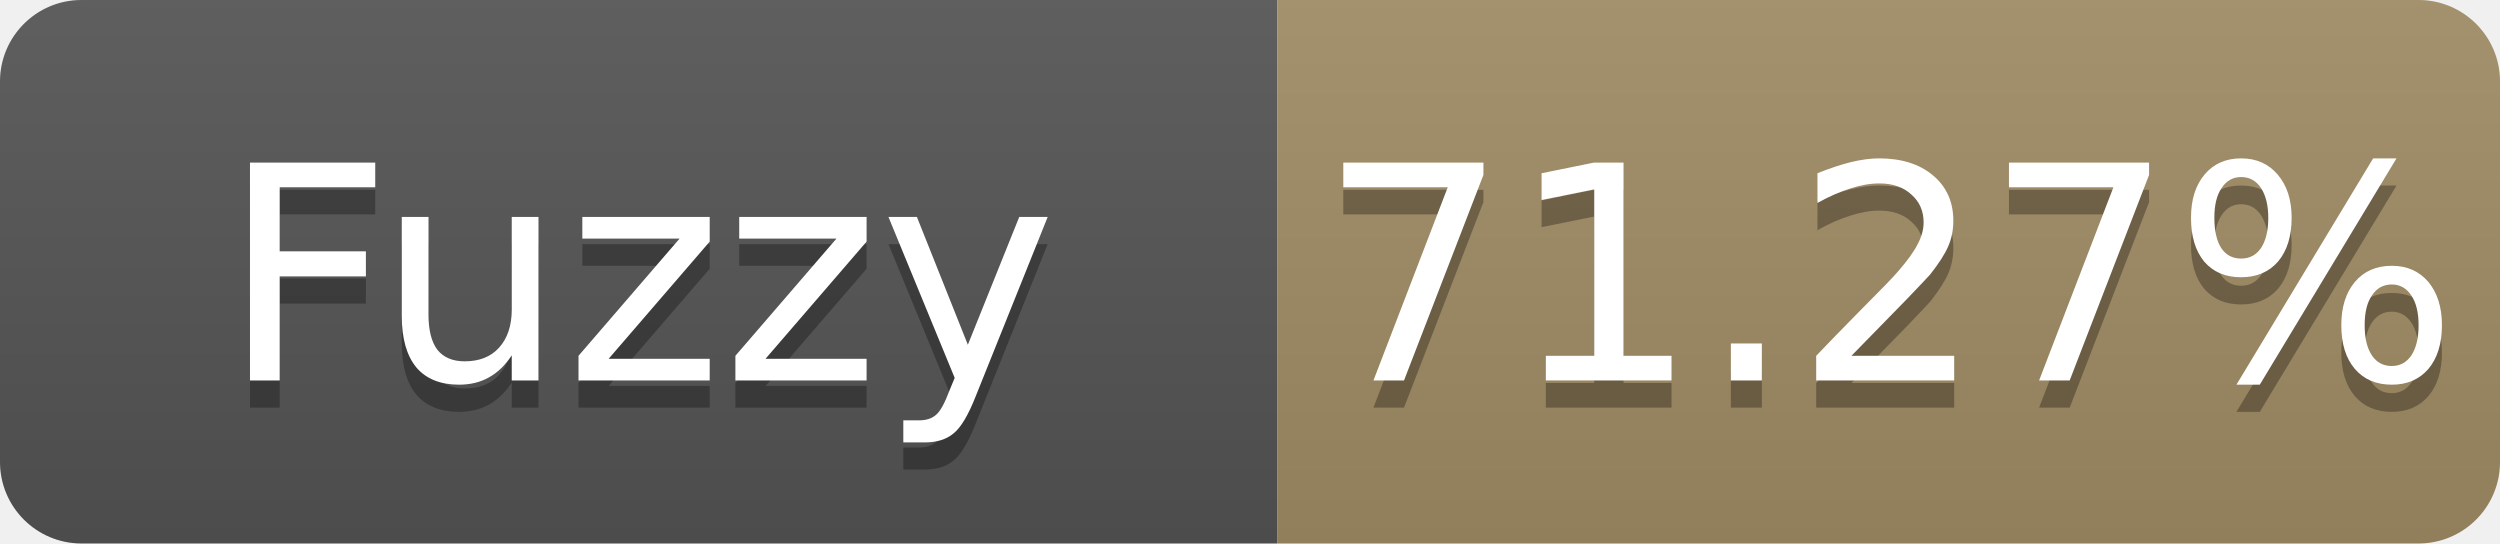
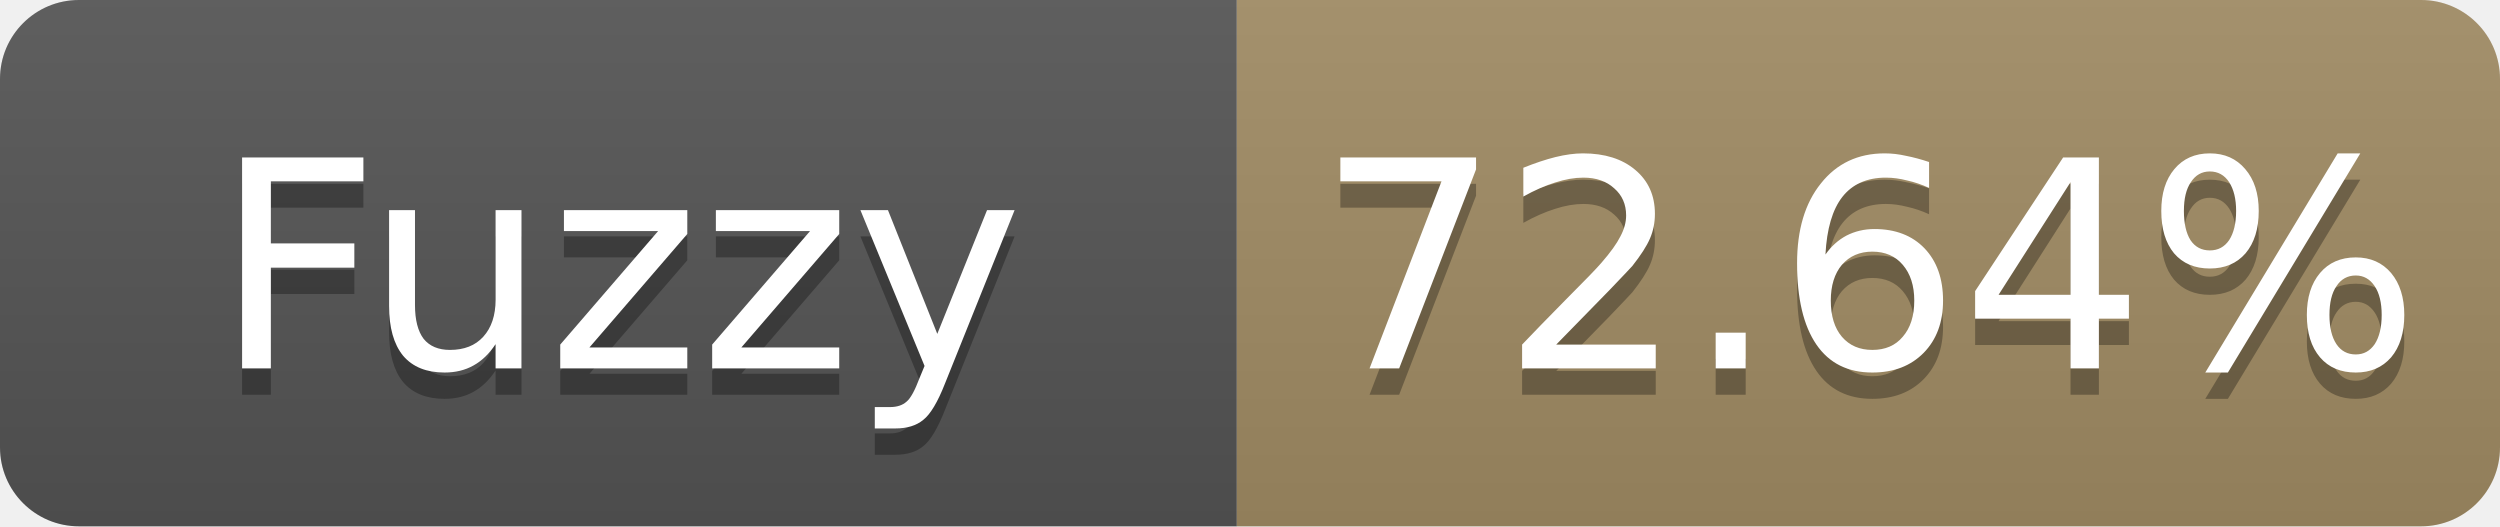
- <svg xmlns="http://www.w3.org/2000/svg" width="92" height="20" role="img" aria-label="Fuzzy: 71.27%">
+ <svg xmlns="http://www.w3.org/2000/svg" width="95" height="20" role="img" aria-label="Fuzzy: 72.64%">
  <linearGradient id="s" x2="0" y2="100%">
    <stop offset="0" stop-color="#bbb" stop-opacity=".1" />
    <stop offset="1" stop-opacity=".1" />
  </linearGradient>
  <clipPath id="r">
-     <rect width="92" height="20" rx="3" fill="#fff" />
+     <rect width="95" height="20" rx="3" fill="#fff" />
  </clipPath>
  <g clip-path="url(#r)">
    <rect width="47" height="20" fill="#555" />
-     <rect x="47" width="45" height="20" fill="#a28c64" />
-     <rect width="92" height="20" fill="url(#s)" />
+     <rect x="47" width="48" height="20" fill="#a28c64" />
+     <rect width="95" height="20" fill="url(#s)" />
  </g>
  <g fill="#fff" text-anchor="middle" font-family="Verdana,Geneva,DejaVu Sans,sans-serif" font-size="11">
    <text x="23.5" y="15" fill="#010101" fill-opacity=".3">Fuzzy</text>
    <text x="23.5" y="14">Fuzzy</text>
-     <text x="69.5" y="15" fill="#010101" fill-opacity=".3">71.27%</text>
-     <text x="69.5" y="14">71.27%</text>
+     <text x="71.0" y="15" fill="#010101" fill-opacity=".3">72.64%</text>
+     <text x="71.0" y="14">72.64%</text>
  </g>
</svg>
